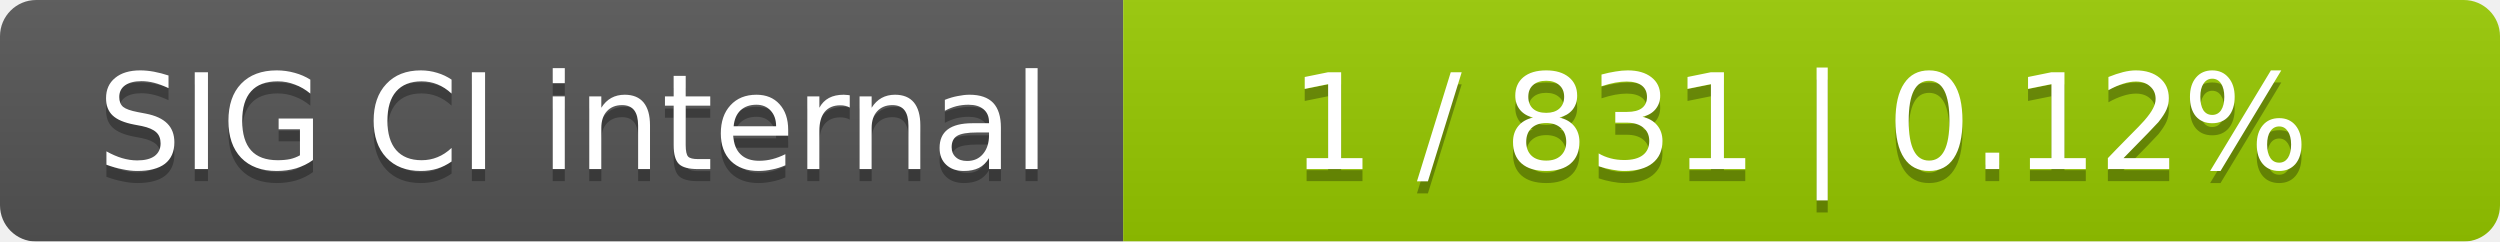
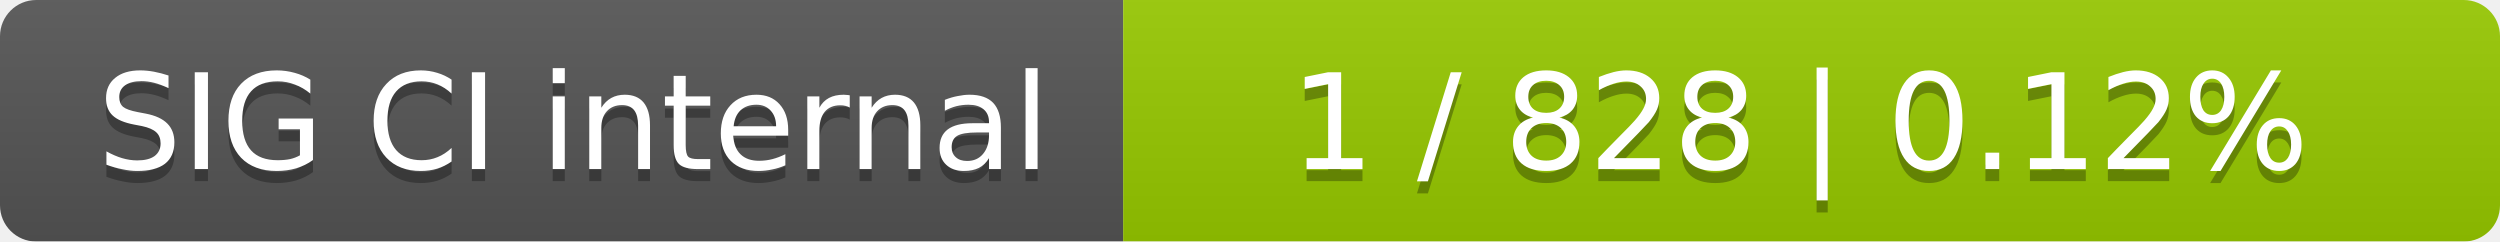
<svg xmlns="http://www.w3.org/2000/svg" width="207" height="20">
  <linearGradient id="smooth" x2="0" y2="100%">
    <stop offset="0" stop-color="#bbb" stop-opacity=".1" />
    <stop offset="1" stop-opacity=".1" />
  </linearGradient>
  <mask id="round">
    <rect width="207" height="20" rx="3" fill="#fff" />
  </mask>
  <g mask="url(#round)">
    <rect width="93" height="20" fill="#555" />
    <rect x="93" width="114" height="20" fill="#97ca00" />
    <rect width="207" height="20" fill="url(#smooth)" />
  </g>
  <g fill="#fff" text-anchor="middle" font-family="DejaVu Sans,Verdana,Geneva,sans-serif" font-size="11">
    <text x="47.5" y="15" fill="#010101" fill-opacity=".3">SIG CI internal</text>
    <text x="47.5" y="14">SIG CI internal</text>
-     <text x="149" y="15" fill="#010101" fill-opacity=".3">1 / 831    |    0.12%</text>
-     <text x="149" y="14">1 / 831    |    0.12%</text>
+     <text x="149" y="15" fill="#010101" fill-opacity=".3">1 / 828    |    0.12%</text>
+     <text x="149" y="14">1 / 828    |    0.12%</text>
  </g>
</svg>
